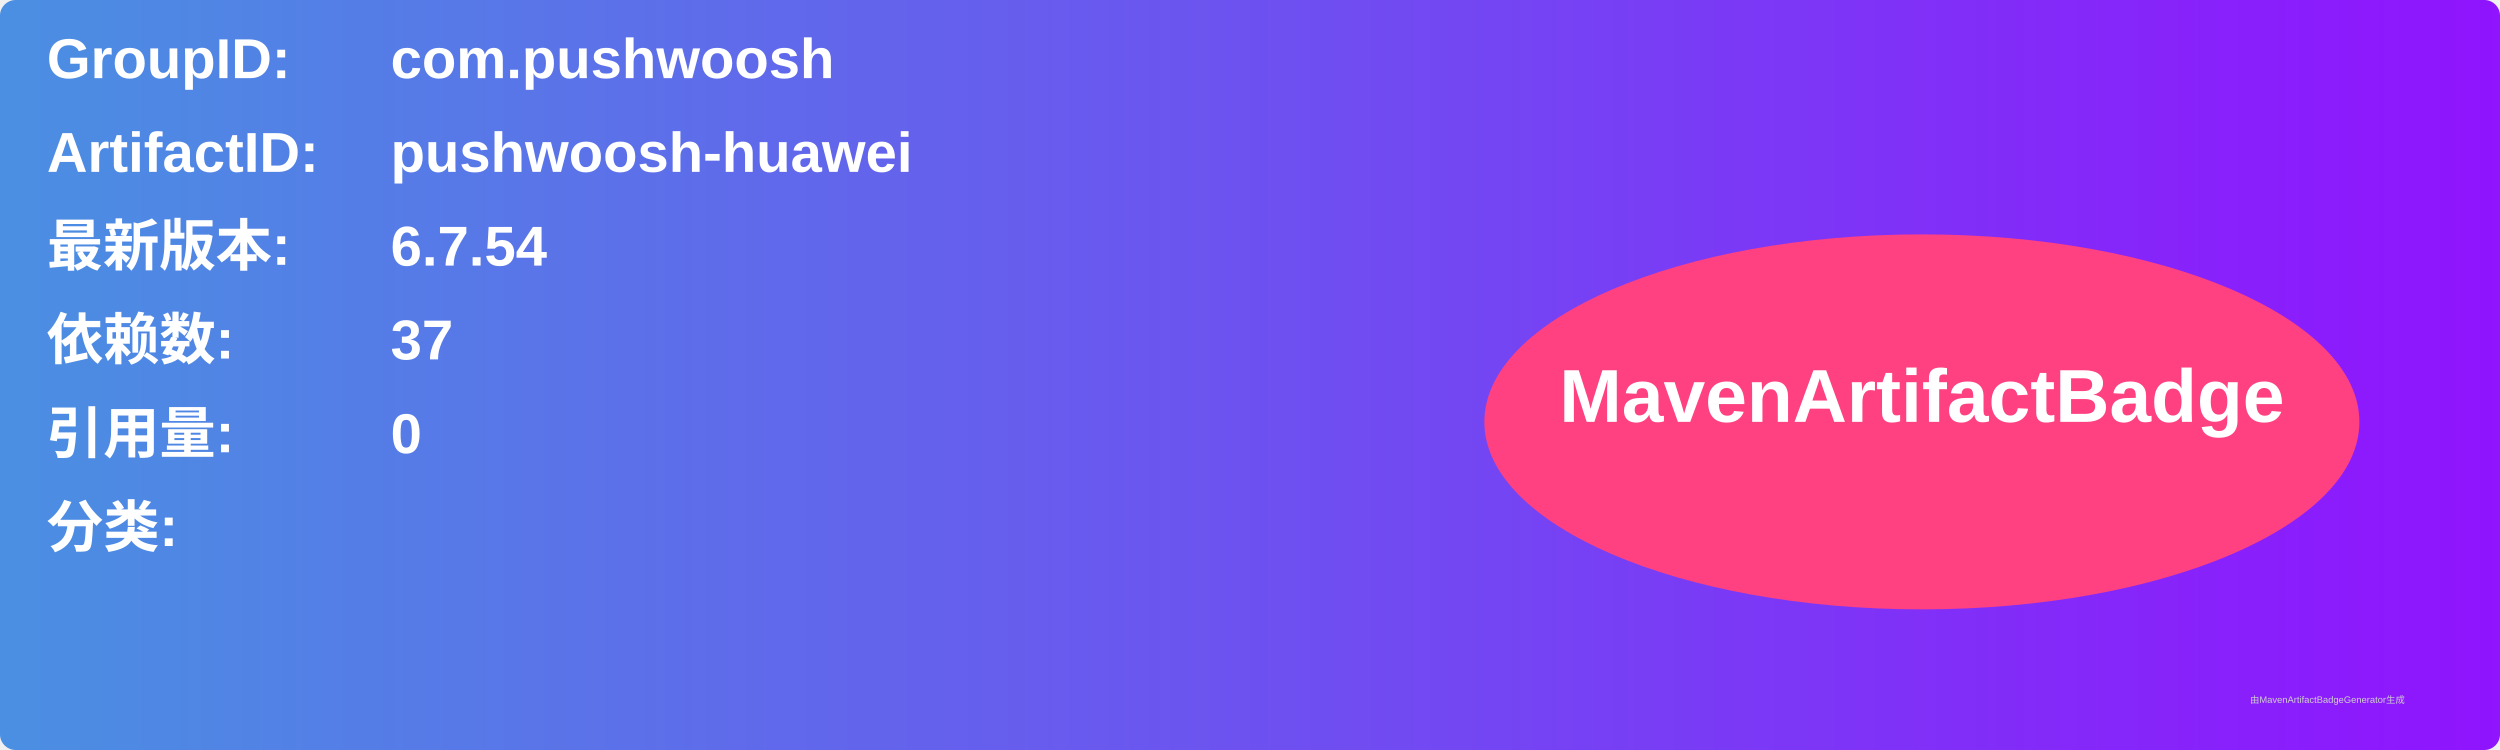
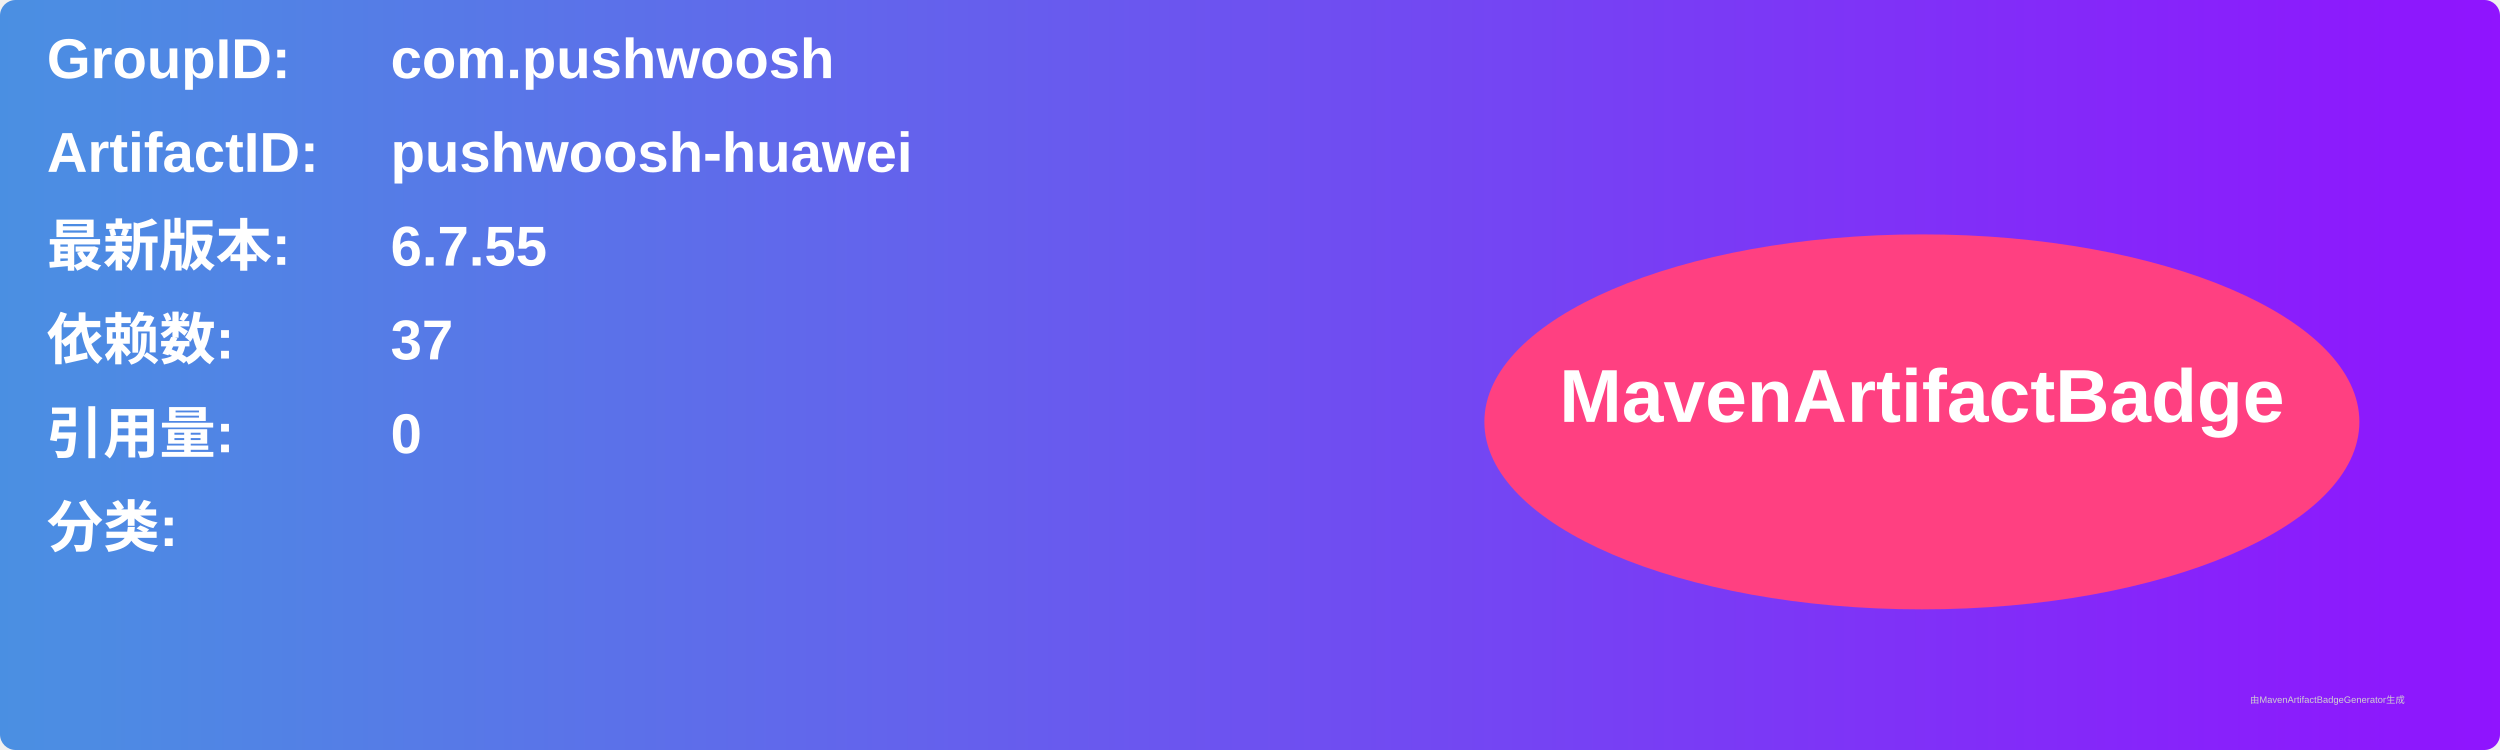
<svg xmlns="http://www.w3.org/2000/svg" width="800" height="240" viewBox="0 0 800 240">
  <linearGradient id="grad" x1="0%" y1="0%" x2="100%" y2="0%">
    <stop offset="0%" stop-color="#4a90e2" />
    <stop offset="100%" stop-color="#9013fe" />
  </linearGradient>
  <rect width="100%" height="100%" rx="5" ry="5" fill="url(#grad)" />
  <g transform="translate(15, 15)">
    <text x="0" y="10" font-family="Arial" font-size="18" fill="white" font-weight="bold" width="260">GroupID:</text>
    <text x="110" y="10" font-family="Arial" font-size="18" fill="white" font-weight="bold" width="460">com.pushwoosh</text>
    <text x="0" y="40" font-family="Arial" font-size="18" fill="white" font-weight="bold" width="260">ArtifactID:</text>
    <text x="110" y="40" font-family="Arial" font-size="18" fill="white" font-weight="bold" width="460">pushwoosh-huawei</text>
    <text x="0" y="70" font-family="Arial" font-size="18" fill="white" font-weight="bold">最新版本:</text>
    <text x="110" y="70" font-family="Arial" font-size="18" fill="white" font-weight="bold">
-       <tspan font-weight="bold">6.7.54</tspan>
+       <tspan font-weight="bold">6.7.55</tspan>
    </text>
    <text x="0" y="100" font-family="Arial" font-size="18" fill="white" font-weight="bold">依赖数: </text>
    <text x="110" y="100" font-family="Arial" font-size="18" fill="white">
      <tspan font-weight="bold">37</tspan>
    </text>
    <text x="0" y="130" font-family="Arial" font-size="18" fill="white" font-weight="bold">引用量: </text>
    <text x="110" y="130" font-family="Arial" font-size="18" fill="white">
      <tspan font-weight="bold">0</tspan>
    </text>
    <text x="0" y="160" font-family="Arial" font-size="18" fill="white" font-weight="bold">分类:</text>
    <text x="10" y="190" font-family="Arial" font-size="10" fill="white">
      <tspan font-weight="bold" />
    </text>
    <ellipse cx="600" cy="120" rx="140" ry="60" fill="#ff4081" />
    <text x="600" y="120" text-anchor="middle" font-family="Arial" font-size="24" fill="white" font-weight="bold">MavenArtifactBadge</text>
  </g>
  <text x="720" y="225" font-family="Arial" font-size="3" fill="#d0d0d0">由MavenArtifactBadgeGenerator生成</text>
</svg>
